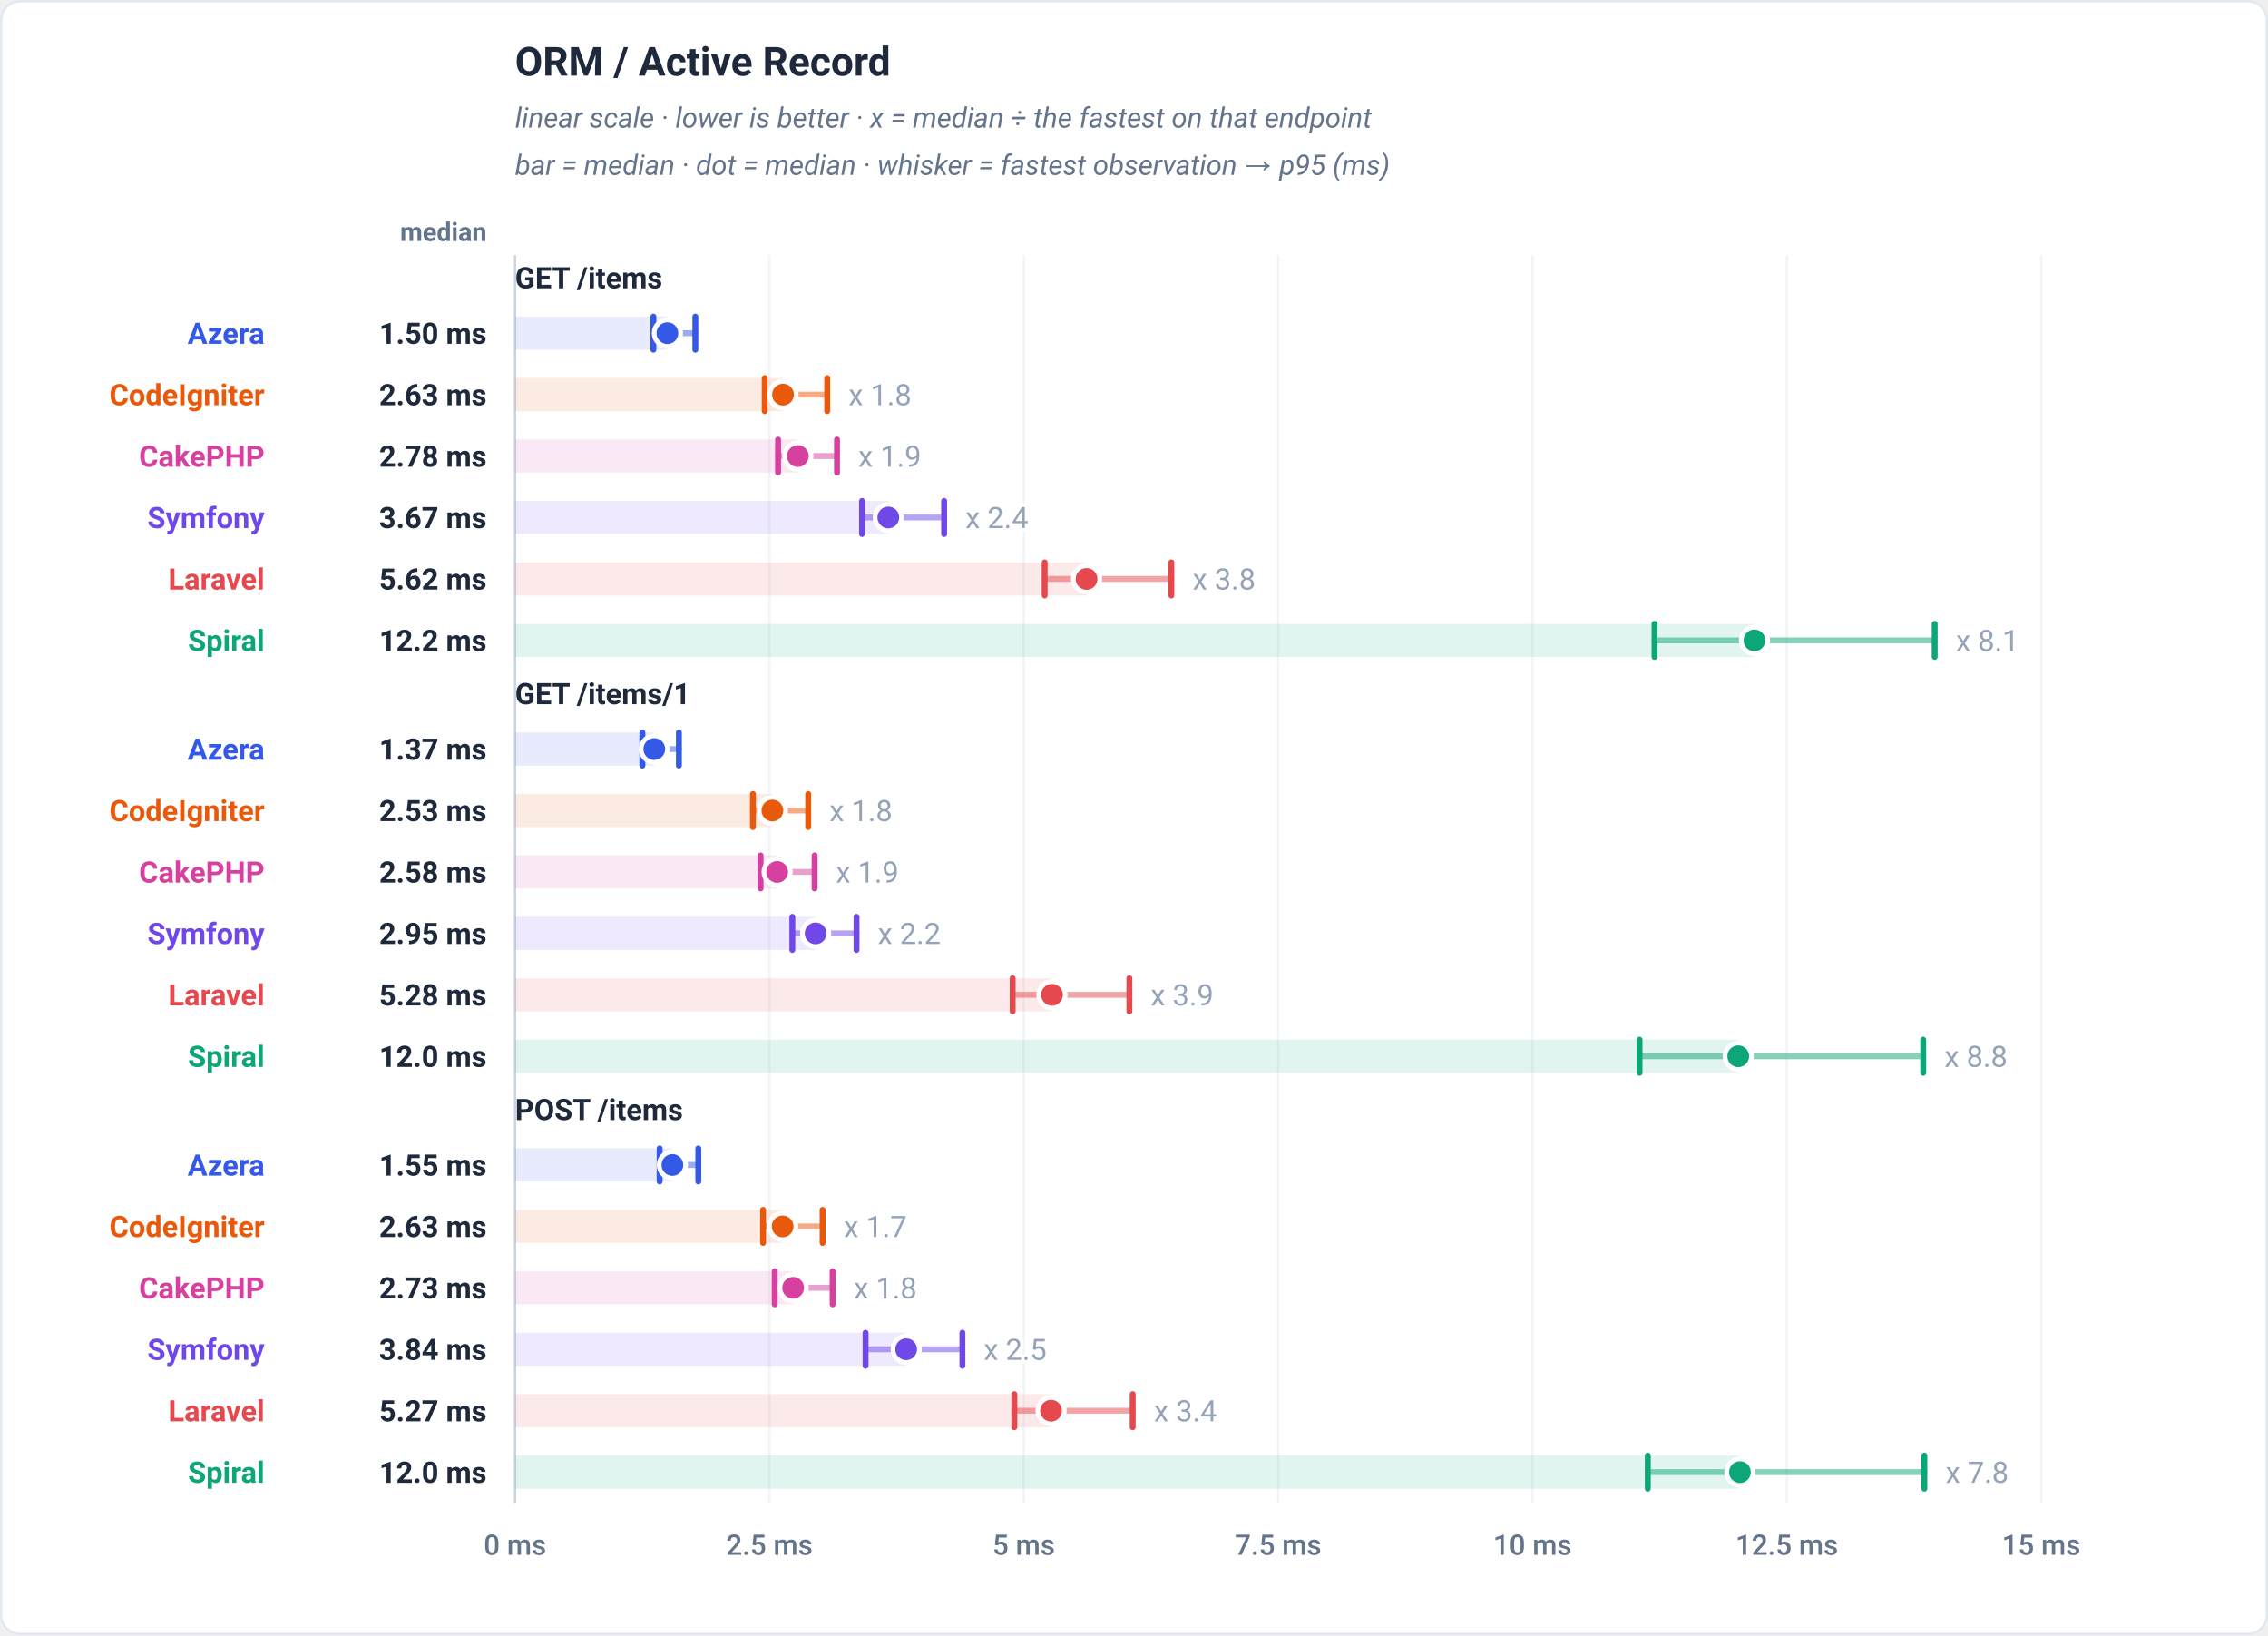
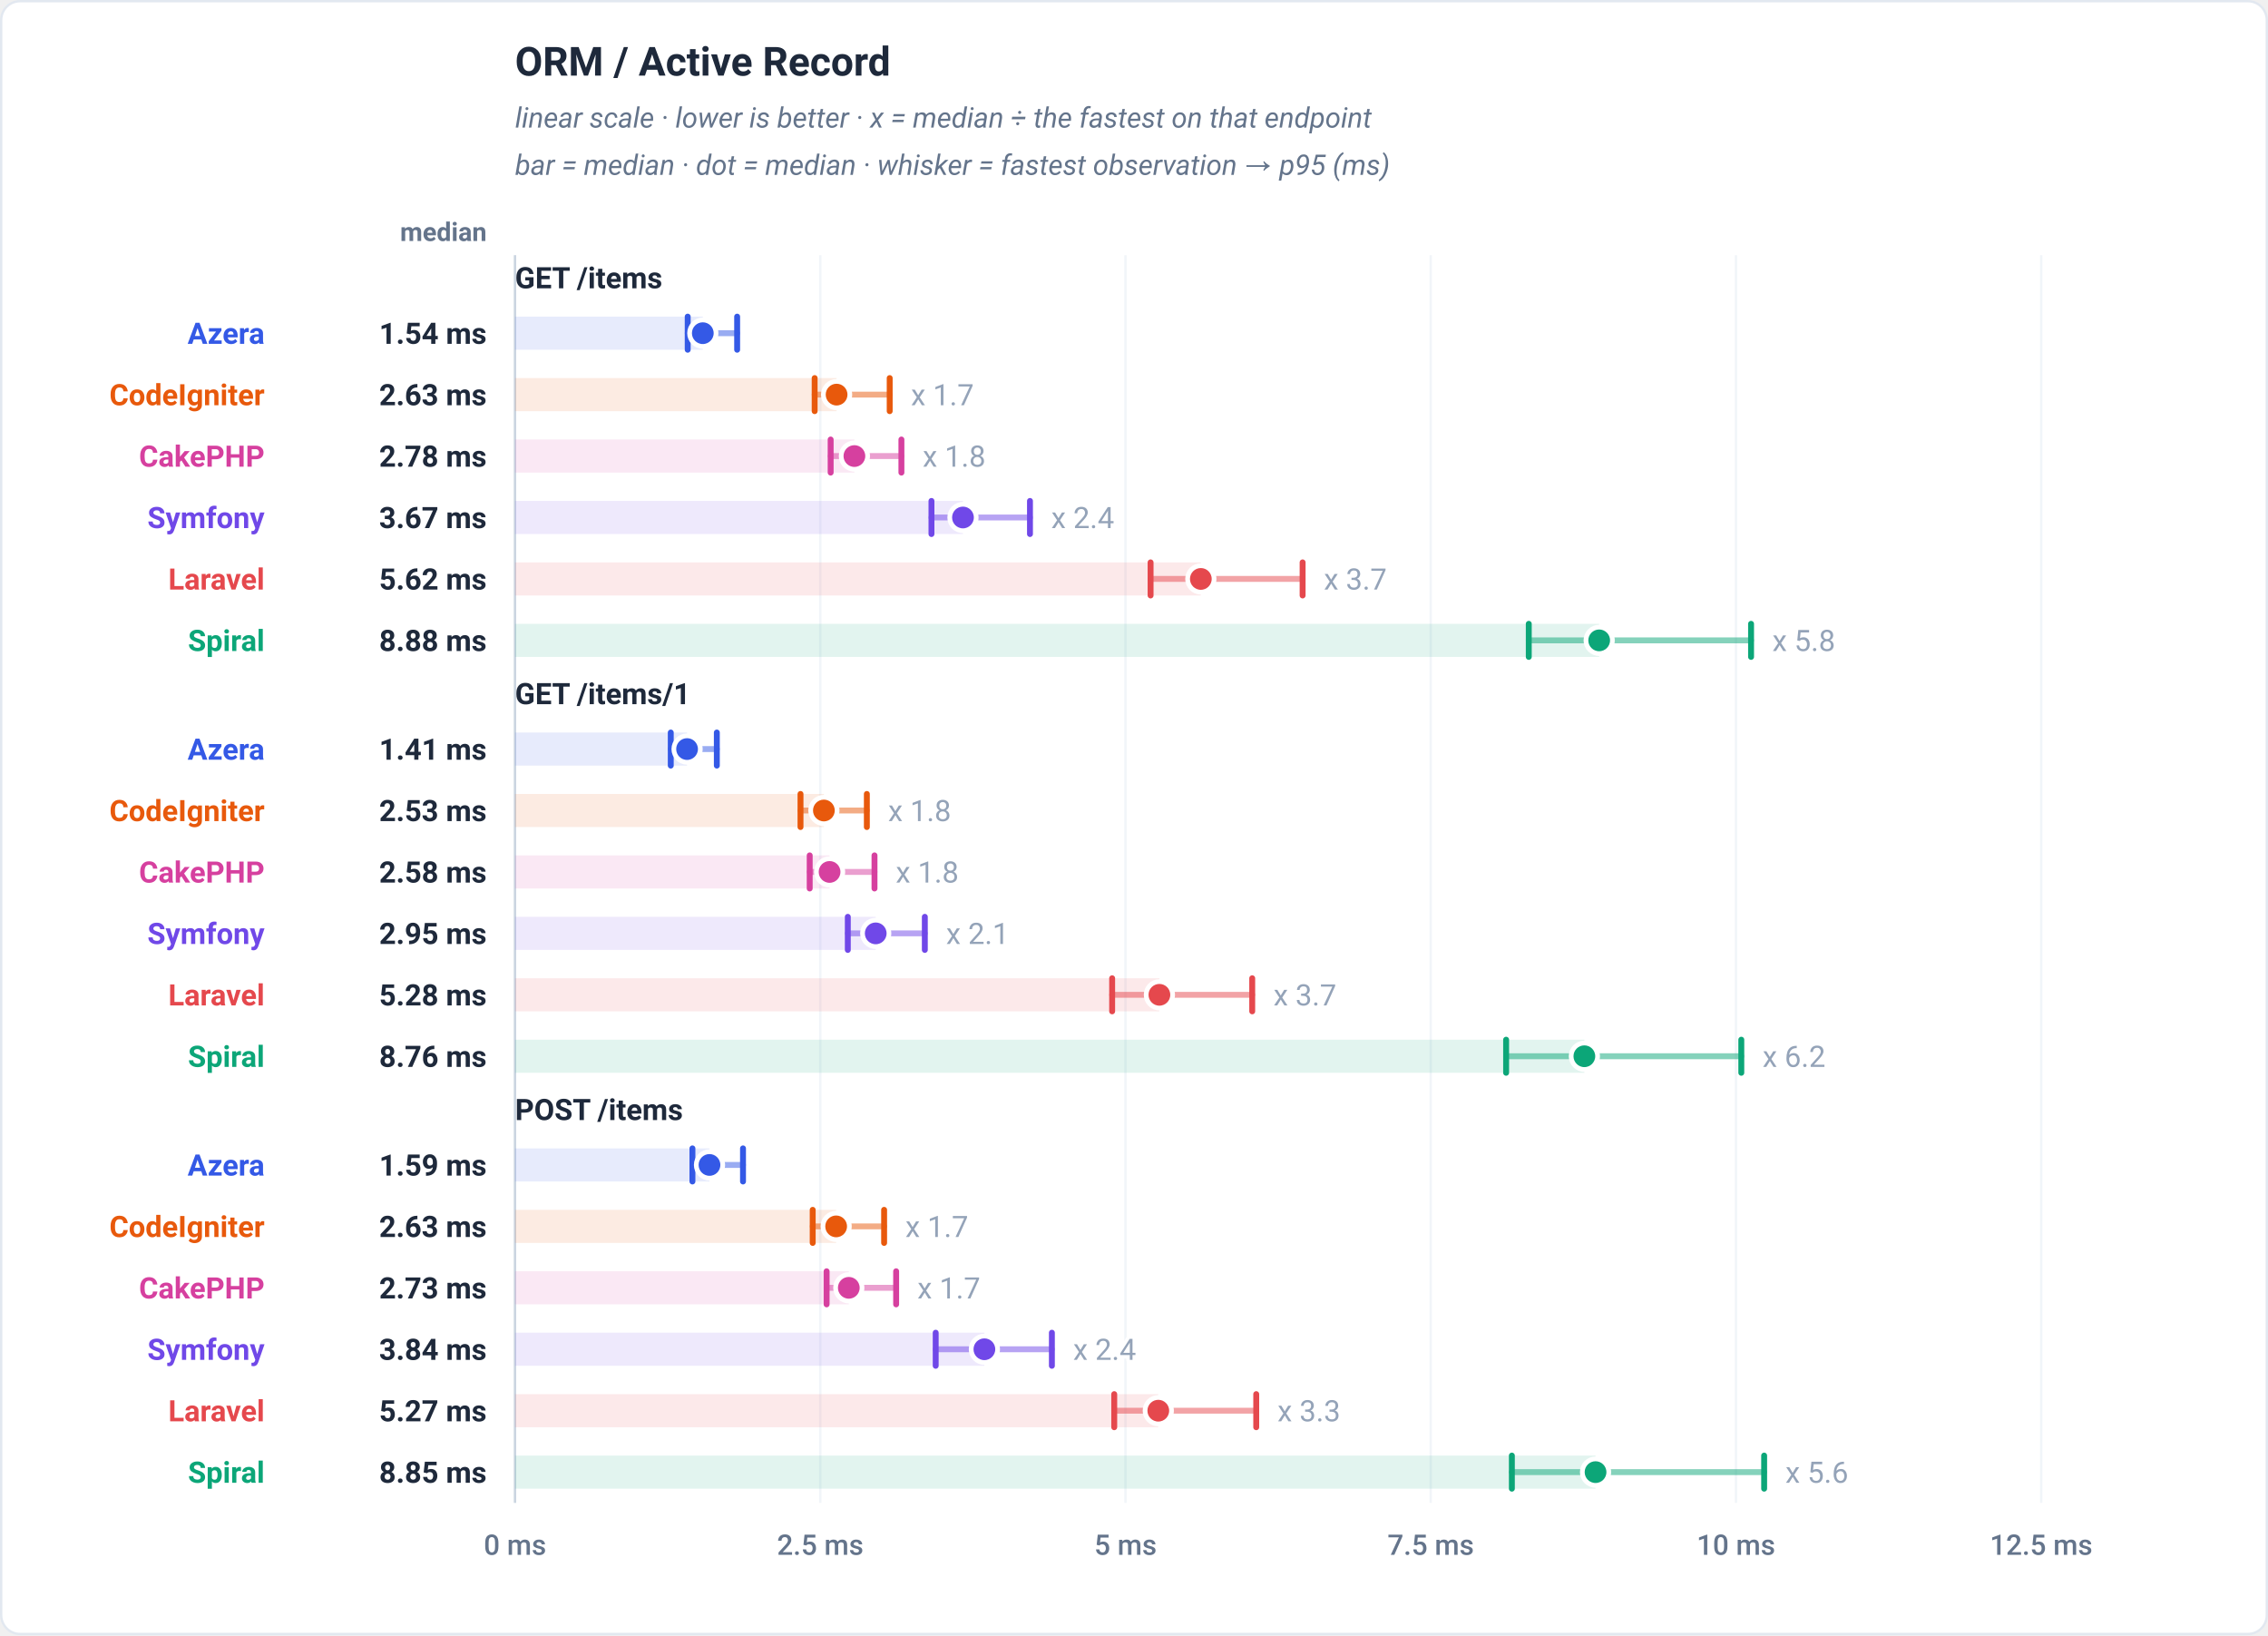
<svg xmlns="http://www.w3.org/2000/svg" viewBox="0 0 960 692" width="960" height="692" role="img" font-family="-apple-system,BlinkMacSystemFont,'Segoe UI',Roboto,Helvetica,Arial,sans-serif">
  <rect x="0.5" y="0.5" width="959" height="691" rx="8" fill="#ffffff" stroke="#e2e8f0" />
  <text x="218" y="32" font-family="-apple-system,BlinkMacSystemFont,'Segoe UI',Roboto,Helvetica,Arial,sans-serif" font-size="17" font-weight="700" fill="#1e293b" text-anchor="start">ORM / Active Record</text>
  <text x="218" y="54" font-family="-apple-system,BlinkMacSystemFont,'Segoe UI',Roboto,Helvetica,Arial,sans-serif" font-size="12" font-weight="400" fill="#64748b" text-anchor="start" font-style="italic">linear scale · lower is better · x = median ÷ the fastest on that endpoint</text>
  <text x="218" y="74" font-family="-apple-system,BlinkMacSystemFont,'Segoe UI',Roboto,Helvetica,Arial,sans-serif" font-size="12" font-weight="400" fill="#64748b" text-anchor="start" font-style="italic">bar = median · dot = median · whisker = fastest observation → p95 (ms)</text>
  <text x="206" y="102" font-family="-apple-system,BlinkMacSystemFont,'Segoe UI',Roboto,Helvetica,Arial,sans-serif" font-size="11" font-weight="600" fill="#64748b" text-anchor="end">median</text>
  <line x1="218" y1="108" x2="218" y2="636" stroke="#f1f5f9" stroke-width="1" />
  <text x="218" y="658" font-family="-apple-system,BlinkMacSystemFont,'Segoe UI',Roboto,Helvetica,Arial,sans-serif" font-size="12" font-weight="500" fill="#64748b" text-anchor="middle">0 ms</text>
-   <line x1="325.67" y1="108" x2="325.67" y2="636" stroke="#f1f5f9" stroke-width="1" />
-   <text x="325.67" y="658" font-family="-apple-system,BlinkMacSystemFont,'Segoe UI',Roboto,Helvetica,Arial,sans-serif" font-size="12" font-weight="500" fill="#64748b" text-anchor="middle">2.5 ms</text>
-   <line x1="433.33" y1="108" x2="433.33" y2="636" stroke="#f1f5f9" stroke-width="1" />
-   <text x="433.33" y="658" font-family="-apple-system,BlinkMacSystemFont,'Segoe UI',Roboto,Helvetica,Arial,sans-serif" font-size="12" font-weight="500" fill="#64748b" text-anchor="middle">5 ms</text>
-   <line x1="541" y1="108" x2="541" y2="636" stroke="#f1f5f9" stroke-width="1" />
-   <text x="541" y="658" font-family="-apple-system,BlinkMacSystemFont,'Segoe UI',Roboto,Helvetica,Arial,sans-serif" font-size="12" font-weight="500" fill="#64748b" text-anchor="middle">7.5 ms</text>
-   <line x1="648.67" y1="108" x2="648.67" y2="636" stroke="#f1f5f9" stroke-width="1" />
-   <text x="648.67" y="658" font-family="-apple-system,BlinkMacSystemFont,'Segoe UI',Roboto,Helvetica,Arial,sans-serif" font-size="12" font-weight="500" fill="#64748b" text-anchor="middle">10 ms</text>
-   <line x1="756.33" y1="108" x2="756.33" y2="636" stroke="#f1f5f9" stroke-width="1" />
-   <text x="756.33" y="658" font-family="-apple-system,BlinkMacSystemFont,'Segoe UI',Roboto,Helvetica,Arial,sans-serif" font-size="12" font-weight="500" fill="#64748b" text-anchor="middle">12.5 ms</text>
+   <line x1="347.2" y1="108" x2="347.2" y2="636" stroke="#f1f5f9" stroke-width="1" />
+   <text x="347.2" y="658" font-family="-apple-system,BlinkMacSystemFont,'Segoe UI',Roboto,Helvetica,Arial,sans-serif" font-size="12" font-weight="500" fill="#64748b" text-anchor="middle">2.5 ms</text>
+   <line x1="476.4" y1="108" x2="476.4" y2="636" stroke="#f1f5f9" stroke-width="1" />
+   <text x="476.4" y="658" font-family="-apple-system,BlinkMacSystemFont,'Segoe UI',Roboto,Helvetica,Arial,sans-serif" font-size="12" font-weight="500" fill="#64748b" text-anchor="middle">5 ms</text>
+   <line x1="605.6" y1="108" x2="605.6" y2="636" stroke="#f1f5f9" stroke-width="1" />
+   <text x="605.6" y="658" font-family="-apple-system,BlinkMacSystemFont,'Segoe UI',Roboto,Helvetica,Arial,sans-serif" font-size="12" font-weight="500" fill="#64748b" text-anchor="middle">7.5 ms</text>
+   <line x1="734.8" y1="108" x2="734.8" y2="636" stroke="#f1f5f9" stroke-width="1" />
+   <text x="734.8" y="658" font-family="-apple-system,BlinkMacSystemFont,'Segoe UI',Roboto,Helvetica,Arial,sans-serif" font-size="12" font-weight="500" fill="#64748b" text-anchor="middle">10 ms</text>
  <line x1="864" y1="108" x2="864" y2="636" stroke="#f1f5f9" stroke-width="1" />
-   <text x="864" y="658" font-family="-apple-system,BlinkMacSystemFont,'Segoe UI',Roboto,Helvetica,Arial,sans-serif" font-size="12" font-weight="500" fill="#64748b" text-anchor="middle">15 ms</text>
+   <text x="864" y="658" font-family="-apple-system,BlinkMacSystemFont,'Segoe UI',Roboto,Helvetica,Arial,sans-serif" font-size="12" font-weight="500" fill="#64748b" text-anchor="middle">12.5 ms</text>
  <line x1="218" y1="108" x2="218" y2="636" stroke="#cbd5e1" stroke-width="1" />
  <text x="218" y="122" font-family="-apple-system,BlinkMacSystemFont,'Segoe UI',Roboto,Helvetica,Arial,sans-serif" font-size="12.5" font-weight="700" fill="#1e293b" text-anchor="start">GET /items</text>
-   <rect x="218" y="134" width="64.49" height="14" fill="#3459e6" fill-opacity="0.12" />
-   <line x1="276.57" y1="141" x2="294.33" y2="141" stroke="#3459e6" stroke-width="2.5" stroke-linecap="round" opacity="0.5" />
-   <line x1="276.57" y1="134" x2="276.57" y2="148" stroke="#3459e6" stroke-width="2.5" stroke-linecap="round" />
-   <line x1="294.33" y1="134" x2="294.33" y2="148" stroke="#3459e6" stroke-width="2.5" stroke-linecap="round" />
-   <circle cx="282.49" cy="141" r="5.6" fill="#3459e6" stroke="#ffffff" stroke-width="2" />
+   <rect x="218" y="134" width="79.48" height="14" fill="#3459e6" fill-opacity="0.12" />
+   <line x1="291.09" y1="141" x2="312.02" y2="141" stroke="#3459e6" stroke-width="2.5" stroke-linecap="round" opacity="0.5" />
+   <line x1="291.09" y1="134" x2="291.09" y2="148" stroke="#3459e6" stroke-width="2.5" stroke-linecap="round" />
+   <line x1="312.02" y1="134" x2="312.02" y2="148" stroke="#3459e6" stroke-width="2.5" stroke-linecap="round" />
+   <circle cx="297.48" cy="141" r="5.6" fill="#3459e6" stroke="#ffffff" stroke-width="2" />
  <text x="112" y="145.5" font-family="-apple-system,BlinkMacSystemFont,'Segoe UI',Roboto,Helvetica,Arial,sans-serif" font-size="12.5" font-weight="700" fill="#3459e6" text-anchor="end">Azera</text>
-   <text x="206" y="145.5" font-family="-apple-system,BlinkMacSystemFont,'Segoe UI',Roboto,Helvetica,Arial,sans-serif" font-size="12.5" font-weight="700" fill="#1e293b" text-anchor="end">1.50 ms</text>
-   <rect x="218" y="160" width="113.43" height="14" fill="#e8590c" fill-opacity="0.12" />
-   <line x1="323.69" y1="167" x2="350.16" y2="167" stroke="#e8590c" stroke-width="2.5" stroke-linecap="round" opacity="0.5" />
-   <line x1="323.69" y1="160" x2="323.69" y2="174" stroke="#e8590c" stroke-width="2.5" stroke-linecap="round" />
-   <line x1="350.16" y1="160" x2="350.16" y2="174" stroke="#e8590c" stroke-width="2.5" stroke-linecap="round" />
-   <circle cx="331.43" cy="167" r="5.6" fill="#e8590c" stroke="#ffffff" stroke-width="2" />
-   <text x="359.16" y="171.5" font-family="-apple-system,BlinkMacSystemFont,'Segoe UI',Roboto,Helvetica,Arial,sans-serif" font-size="12.5" font-weight="400" fill="#94a3b8" text-anchor="start" stroke="#ffffff" stroke-width="3" paint-order="stroke" stroke-linejoin="round">x 1.8</text>
+   <text x="206" y="145.5" font-family="-apple-system,BlinkMacSystemFont,'Segoe UI',Roboto,Helvetica,Arial,sans-serif" font-size="12.5" font-weight="700" fill="#1e293b" text-anchor="end">1.54 ms</text>
+   <rect x="218" y="160" width="136.11" height="14" fill="#e8590c" fill-opacity="0.12" />
+   <line x1="344.83" y1="167" x2="376.59" y2="167" stroke="#e8590c" stroke-width="2.5" stroke-linecap="round" opacity="0.5" />
+   <line x1="344.83" y1="160" x2="344.83" y2="174" stroke="#e8590c" stroke-width="2.5" stroke-linecap="round" />
+   <line x1="376.59" y1="160" x2="376.59" y2="174" stroke="#e8590c" stroke-width="2.5" stroke-linecap="round" />
+   <circle cx="354.11" cy="167" r="5.6" fill="#e8590c" stroke="#ffffff" stroke-width="2" />
+   <text x="385.59" y="171.5" font-family="-apple-system,BlinkMacSystemFont,'Segoe UI',Roboto,Helvetica,Arial,sans-serif" font-size="12.5" font-weight="400" fill="#94a3b8" text-anchor="start" stroke="#ffffff" stroke-width="3" paint-order="stroke" stroke-linejoin="round">x 1.7</text>
  <text x="112" y="171.5" font-family="-apple-system,BlinkMacSystemFont,'Segoe UI',Roboto,Helvetica,Arial,sans-serif" font-size="12.5" font-weight="700" fill="#e8590c" text-anchor="end">CodeIgniter</text>
  <text x="206" y="171.5" font-family="-apple-system,BlinkMacSystemFont,'Segoe UI',Roboto,Helvetica,Arial,sans-serif" font-size="12.5" font-weight="700" fill="#1e293b" text-anchor="end">2.63 ms</text>
-   <rect x="218" y="186" width="119.71" height="14" fill="#d6409f" fill-opacity="0.12" />
-   <line x1="329.34" y1="193" x2="354.29" y2="193" stroke="#d6409f" stroke-width="2.5" stroke-linecap="round" opacity="0.5" />
-   <line x1="329.34" y1="186" x2="329.34" y2="200" stroke="#d6409f" stroke-width="2.5" stroke-linecap="round" />
-   <line x1="354.29" y1="186" x2="354.29" y2="200" stroke="#d6409f" stroke-width="2.5" stroke-linecap="round" />
-   <circle cx="337.71" cy="193" r="5.6" fill="#d6409f" stroke="#ffffff" stroke-width="2" />
-   <text x="363.29" y="197.5" font-family="-apple-system,BlinkMacSystemFont,'Segoe UI',Roboto,Helvetica,Arial,sans-serif" font-size="12.5" font-weight="400" fill="#94a3b8" text-anchor="start" stroke="#ffffff" stroke-width="3" paint-order="stroke" stroke-linejoin="round">x 1.9</text>
+   <rect x="218" y="186" width="143.65" height="14" fill="#d6409f" fill-opacity="0.12" />
+   <line x1="351.6" y1="193" x2="381.55" y2="193" stroke="#d6409f" stroke-width="2.5" stroke-linecap="round" opacity="0.5" />
+   <line x1="351.6" y1="186" x2="351.6" y2="200" stroke="#d6409f" stroke-width="2.5" stroke-linecap="round" />
+   <line x1="381.55" y1="186" x2="381.55" y2="200" stroke="#d6409f" stroke-width="2.5" stroke-linecap="round" />
+   <circle cx="361.65" cy="193" r="5.6" fill="#d6409f" stroke="#ffffff" stroke-width="2" />
+   <text x="390.55" y="197.5" font-family="-apple-system,BlinkMacSystemFont,'Segoe UI',Roboto,Helvetica,Arial,sans-serif" font-size="12.5" font-weight="400" fill="#94a3b8" text-anchor="start" stroke="#ffffff" stroke-width="3" paint-order="stroke" stroke-linejoin="round">x 1.8</text>
  <text x="112" y="197.5" font-family="-apple-system,BlinkMacSystemFont,'Segoe UI',Roboto,Helvetica,Arial,sans-serif" font-size="12.5" font-weight="700" fill="#d6409f" text-anchor="end">CakePHP</text>
  <text x="206" y="197.5" font-family="-apple-system,BlinkMacSystemFont,'Segoe UI',Roboto,Helvetica,Arial,sans-serif" font-size="12.5" font-weight="700" fill="#1e293b" text-anchor="end">2.78 ms</text>
-   <rect x="218" y="212" width="158" height="14" fill="#7048e8" fill-opacity="0.12" />
-   <line x1="364.89" y1="219" x2="399.64" y2="219" stroke="#7048e8" stroke-width="2.5" stroke-linecap="round" opacity="0.5" />
-   <line x1="364.89" y1="212" x2="364.89" y2="226" stroke="#7048e8" stroke-width="2.5" stroke-linecap="round" />
-   <line x1="399.64" y1="212" x2="399.64" y2="226" stroke="#7048e8" stroke-width="2.5" stroke-linecap="round" />
-   <circle cx="376" cy="219" r="5.6" fill="#7048e8" stroke="#ffffff" stroke-width="2" />
-   <text x="408.64" y="223.5" font-family="-apple-system,BlinkMacSystemFont,'Segoe UI',Roboto,Helvetica,Arial,sans-serif" font-size="12.5" font-weight="400" fill="#94a3b8" text-anchor="start" stroke="#ffffff" stroke-width="3" paint-order="stroke" stroke-linejoin="round">x 2.4</text>
+   <rect x="218" y="212" width="189.6" height="14" fill="#7048e8" fill-opacity="0.12" />
+   <line x1="394.27" y1="219" x2="435.97" y2="219" stroke="#7048e8" stroke-width="2.5" stroke-linecap="round" opacity="0.5" />
+   <line x1="394.27" y1="212" x2="394.27" y2="226" stroke="#7048e8" stroke-width="2.5" stroke-linecap="round" />
+   <line x1="435.97" y1="212" x2="435.97" y2="226" stroke="#7048e8" stroke-width="2.5" stroke-linecap="round" />
+   <circle cx="407.6" cy="219" r="5.6" fill="#7048e8" stroke="#ffffff" stroke-width="2" />
+   <text x="444.97" y="223.5" font-family="-apple-system,BlinkMacSystemFont,'Segoe UI',Roboto,Helvetica,Arial,sans-serif" font-size="12.5" font-weight="400" fill="#94a3b8" text-anchor="start" stroke="#ffffff" stroke-width="3" paint-order="stroke" stroke-linejoin="round">x 2.4</text>
  <text x="112" y="223.5" font-family="-apple-system,BlinkMacSystemFont,'Segoe UI',Roboto,Helvetica,Arial,sans-serif" font-size="12.5" font-weight="700" fill="#7048e8" text-anchor="end">Symfony</text>
  <text x="206" y="223.5" font-family="-apple-system,BlinkMacSystemFont,'Segoe UI',Roboto,Helvetica,Arial,sans-serif" font-size="12.5" font-weight="700" fill="#1e293b" text-anchor="end">3.67 ms</text>
-   <rect x="218" y="238" width="241.91" height="14" fill="#e5484d" fill-opacity="0.12" />
-   <line x1="442.18" y1="245" x2="495.81" y2="245" stroke="#e5484d" stroke-width="2.5" stroke-linecap="round" opacity="0.5" />
-   <line x1="442.18" y1="238" x2="442.18" y2="252" stroke="#e5484d" stroke-width="2.5" stroke-linecap="round" />
-   <line x1="495.81" y1="238" x2="495.81" y2="252" stroke="#e5484d" stroke-width="2.5" stroke-linecap="round" />
-   <circle cx="459.91" cy="245" r="5.6" fill="#e5484d" stroke="#ffffff" stroke-width="2" />
-   <text x="504.81" y="249.5" font-family="-apple-system,BlinkMacSystemFont,'Segoe UI',Roboto,Helvetica,Arial,sans-serif" font-size="12.5" font-weight="400" fill="#94a3b8" text-anchor="start" stroke="#ffffff" stroke-width="3" paint-order="stroke" stroke-linejoin="round">x 3.8</text>
+   <rect x="218" y="238" width="290.29" height="14" fill="#e5484d" fill-opacity="0.12" />
+   <line x1="487.02" y1="245" x2="551.37" y2="245" stroke="#e5484d" stroke-width="2.5" stroke-linecap="round" opacity="0.5" />
+   <line x1="487.02" y1="238" x2="487.02" y2="252" stroke="#e5484d" stroke-width="2.5" stroke-linecap="round" />
+   <line x1="551.37" y1="238" x2="551.37" y2="252" stroke="#e5484d" stroke-width="2.5" stroke-linecap="round" />
+   <circle cx="508.29" cy="245" r="5.6" fill="#e5484d" stroke="#ffffff" stroke-width="2" />
+   <text x="560.37" y="249.5" font-family="-apple-system,BlinkMacSystemFont,'Segoe UI',Roboto,Helvetica,Arial,sans-serif" font-size="12.5" font-weight="400" fill="#94a3b8" text-anchor="start" stroke="#ffffff" stroke-width="3" paint-order="stroke" stroke-linejoin="round">x 3.7</text>
  <text x="112" y="249.5" font-family="-apple-system,BlinkMacSystemFont,'Segoe UI',Roboto,Helvetica,Arial,sans-serif" font-size="12.5" font-weight="700" fill="#e5484d" text-anchor="end">Laravel</text>
  <text x="206" y="249.5" font-family="-apple-system,BlinkMacSystemFont,'Segoe UI',Roboto,Helvetica,Arial,sans-serif" font-size="12.5" font-weight="700" fill="#1e293b" text-anchor="end">5.62 ms</text>
-   <rect x="218" y="264" width="524.62" height="14" fill="#0ca678" fill-opacity="0.12" />
-   <line x1="700.33" y1="271" x2="818.92" y2="271" stroke="#0ca678" stroke-width="2.5" stroke-linecap="round" opacity="0.5" />
-   <line x1="700.33" y1="264" x2="700.33" y2="278" stroke="#0ca678" stroke-width="2.5" stroke-linecap="round" />
-   <line x1="818.92" y1="264" x2="818.92" y2="278" stroke="#0ca678" stroke-width="2.5" stroke-linecap="round" />
-   <circle cx="742.62" cy="271" r="5.6" fill="#0ca678" stroke="#ffffff" stroke-width="2" />
-   <text x="827.92" y="275.5" font-family="-apple-system,BlinkMacSystemFont,'Segoe UI',Roboto,Helvetica,Arial,sans-serif" font-size="12.5" font-weight="400" fill="#94a3b8" text-anchor="start" stroke="#ffffff" stroke-width="3" paint-order="stroke" stroke-linejoin="round">x 8.1</text>
+   <rect x="218" y="264" width="458.9" height="14" fill="#0ca678" fill-opacity="0.12" />
+   <line x1="647.1" y1="271" x2="741.19" y2="271" stroke="#0ca678" stroke-width="2.5" stroke-linecap="round" opacity="0.5" />
+   <line x1="647.1" y1="264" x2="647.1" y2="278" stroke="#0ca678" stroke-width="2.5" stroke-linecap="round" />
+   <line x1="741.19" y1="264" x2="741.19" y2="278" stroke="#0ca678" stroke-width="2.5" stroke-linecap="round" />
+   <circle cx="676.9" cy="271" r="5.6" fill="#0ca678" stroke="#ffffff" stroke-width="2" />
+   <text x="750.19" y="275.5" font-family="-apple-system,BlinkMacSystemFont,'Segoe UI',Roboto,Helvetica,Arial,sans-serif" font-size="12.5" font-weight="400" fill="#94a3b8" text-anchor="start" stroke="#ffffff" stroke-width="3" paint-order="stroke" stroke-linejoin="round">x 5.8</text>
  <text x="112" y="275.5" font-family="-apple-system,BlinkMacSystemFont,'Segoe UI',Roboto,Helvetica,Arial,sans-serif" font-size="12.5" font-weight="700" fill="#0ca678" text-anchor="end">Spiral</text>
-   <text x="206" y="275.5" font-family="-apple-system,BlinkMacSystemFont,'Segoe UI',Roboto,Helvetica,Arial,sans-serif" font-size="12.5" font-weight="700" fill="#1e293b" text-anchor="end">12.2 ms</text>
+   <text x="206" y="275.5" font-family="-apple-system,BlinkMacSystemFont,'Segoe UI',Roboto,Helvetica,Arial,sans-serif" font-size="12.5" font-weight="700" fill="#1e293b" text-anchor="end">8.88 ms</text>
  <text x="218" y="298" font-family="-apple-system,BlinkMacSystemFont,'Segoe UI',Roboto,Helvetica,Arial,sans-serif" font-size="12.5" font-weight="700" fill="#1e293b" text-anchor="start">GET /items/1</text>
-   <rect x="218" y="310" width="58.95" height="14" fill="#3459e6" fill-opacity="0.12" />
-   <line x1="271.91" y1="317" x2="287.37" y2="317" stroke="#3459e6" stroke-width="2.5" stroke-linecap="round" opacity="0.5" />
-   <line x1="271.91" y1="310" x2="271.91" y2="324" stroke="#3459e6" stroke-width="2.5" stroke-linecap="round" />
-   <line x1="287.37" y1="310" x2="287.37" y2="324" stroke="#3459e6" stroke-width="2.5" stroke-linecap="round" />
-   <circle cx="276.95" cy="317" r="5.6" fill="#3459e6" stroke="#ffffff" stroke-width="2" />
+   <rect x="218" y="310" width="72.82" height="14" fill="#3459e6" fill-opacity="0.12" />
+   <line x1="283.92" y1="317" x2="303.42" y2="317" stroke="#3459e6" stroke-width="2.5" stroke-linecap="round" opacity="0.5" />
+   <line x1="283.92" y1="310" x2="283.92" y2="324" stroke="#3459e6" stroke-width="2.5" stroke-linecap="round" />
+   <line x1="303.42" y1="310" x2="303.42" y2="324" stroke="#3459e6" stroke-width="2.5" stroke-linecap="round" />
+   <circle cx="290.82" cy="317" r="5.6" fill="#3459e6" stroke="#ffffff" stroke-width="2" />
  <text x="112" y="321.5" font-family="-apple-system,BlinkMacSystemFont,'Segoe UI',Roboto,Helvetica,Arial,sans-serif" font-size="12.5" font-weight="700" fill="#3459e6" text-anchor="end">Azera</text>
-   <text x="206" y="321.5" font-family="-apple-system,BlinkMacSystemFont,'Segoe UI',Roboto,Helvetica,Arial,sans-serif" font-size="12.5" font-weight="700" fill="#1e293b" text-anchor="end">1.37 ms</text>
-   <rect x="218" y="336" width="108.94" height="14" fill="#e8590c" fill-opacity="0.12" />
-   <line x1="318.7" y1="343" x2="342.1" y2="343" stroke="#e8590c" stroke-width="2.5" stroke-linecap="round" opacity="0.5" />
-   <line x1="318.7" y1="336" x2="318.7" y2="350" stroke="#e8590c" stroke-width="2.5" stroke-linecap="round" />
-   <line x1="342.1" y1="336" x2="342.1" y2="350" stroke="#e8590c" stroke-width="2.5" stroke-linecap="round" />
-   <circle cx="326.94" cy="343" r="5.6" fill="#e8590c" stroke="#ffffff" stroke-width="2" />
-   <text x="351.1" y="347.5" font-family="-apple-system,BlinkMacSystemFont,'Segoe UI',Roboto,Helvetica,Arial,sans-serif" font-size="12.5" font-weight="400" fill="#94a3b8" text-anchor="start" stroke="#ffffff" stroke-width="3" paint-order="stroke" stroke-linejoin="round">x 1.8</text>
+   <text x="206" y="321.5" font-family="-apple-system,BlinkMacSystemFont,'Segoe UI',Roboto,Helvetica,Arial,sans-serif" font-size="12.5" font-weight="700" fill="#1e293b" text-anchor="end">1.41 ms</text>
+   <rect x="218" y="336" width="130.73" height="14" fill="#e8590c" fill-opacity="0.12" />
+   <line x1="338.84" y1="343" x2="366.92" y2="343" stroke="#e8590c" stroke-width="2.5" stroke-linecap="round" opacity="0.5" />
+   <line x1="338.84" y1="336" x2="338.84" y2="350" stroke="#e8590c" stroke-width="2.5" stroke-linecap="round" />
+   <line x1="366.92" y1="336" x2="366.92" y2="350" stroke="#e8590c" stroke-width="2.5" stroke-linecap="round" />
+   <circle cx="348.73" cy="343" r="5.6" fill="#e8590c" stroke="#ffffff" stroke-width="2" />
+   <text x="375.92" y="347.5" font-family="-apple-system,BlinkMacSystemFont,'Segoe UI',Roboto,Helvetica,Arial,sans-serif" font-size="12.5" font-weight="400" fill="#94a3b8" text-anchor="start" stroke="#ffffff" stroke-width="3" paint-order="stroke" stroke-linejoin="round">x 1.8</text>
  <text x="112" y="347.5" font-family="-apple-system,BlinkMacSystemFont,'Segoe UI',Roboto,Helvetica,Arial,sans-serif" font-size="12.5" font-weight="700" fill="#e8590c" text-anchor="end">CodeIgniter</text>
  <text x="206" y="347.5" font-family="-apple-system,BlinkMacSystemFont,'Segoe UI',Roboto,Helvetica,Arial,sans-serif" font-size="12.5" font-weight="700" fill="#1e293b" text-anchor="end">2.53 ms</text>
-   <rect x="218" y="362" width="110.95" height="14" fill="#d6409f" fill-opacity="0.12" />
-   <line x1="321.95" y1="369" x2="344.8" y2="369" stroke="#d6409f" stroke-width="2.5" stroke-linecap="round" opacity="0.5" />
-   <line x1="321.95" y1="362" x2="321.95" y2="376" stroke="#d6409f" stroke-width="2.5" stroke-linecap="round" />
-   <line x1="344.8" y1="362" x2="344.8" y2="376" stroke="#d6409f" stroke-width="2.5" stroke-linecap="round" />
-   <circle cx="328.95" cy="369" r="5.6" fill="#d6409f" stroke="#ffffff" stroke-width="2" />
-   <text x="353.8" y="373.5" font-family="-apple-system,BlinkMacSystemFont,'Segoe UI',Roboto,Helvetica,Arial,sans-serif" font-size="12.5" font-weight="400" fill="#94a3b8" text-anchor="start" stroke="#ffffff" stroke-width="3" paint-order="stroke" stroke-linejoin="round">x 1.9</text>
+   <rect x="218" y="362" width="133.14" height="14" fill="#d6409f" fill-opacity="0.12" />
+   <line x1="342.73" y1="369" x2="370.16" y2="369" stroke="#d6409f" stroke-width="2.5" stroke-linecap="round" opacity="0.5" />
+   <line x1="342.73" y1="362" x2="342.73" y2="376" stroke="#d6409f" stroke-width="2.5" stroke-linecap="round" />
+   <line x1="370.16" y1="362" x2="370.16" y2="376" stroke="#d6409f" stroke-width="2.5" stroke-linecap="round" />
+   <circle cx="351.14" cy="369" r="5.6" fill="#d6409f" stroke="#ffffff" stroke-width="2" />
+   <text x="379.16" y="373.5" font-family="-apple-system,BlinkMacSystemFont,'Segoe UI',Roboto,Helvetica,Arial,sans-serif" font-size="12.5" font-weight="400" fill="#94a3b8" text-anchor="start" stroke="#ffffff" stroke-width="3" paint-order="stroke" stroke-linejoin="round">x 1.8</text>
  <text x="112" y="373.5" font-family="-apple-system,BlinkMacSystemFont,'Segoe UI',Roboto,Helvetica,Arial,sans-serif" font-size="12.5" font-weight="700" fill="#d6409f" text-anchor="end">CakePHP</text>
  <text x="206" y="373.5" font-family="-apple-system,BlinkMacSystemFont,'Segoe UI',Roboto,Helvetica,Arial,sans-serif" font-size="12.5" font-weight="700" fill="#1e293b" text-anchor="end">2.58 ms</text>
-   <rect x="218" y="388" width="127.23" height="14" fill="#7048e8" fill-opacity="0.12" />
-   <line x1="335.38" y1="395" x2="362.55" y2="395" stroke="#7048e8" stroke-width="2.5" stroke-linecap="round" opacity="0.5" />
-   <line x1="335.38" y1="388" x2="335.38" y2="402" stroke="#7048e8" stroke-width="2.5" stroke-linecap="round" />
-   <line x1="362.55" y1="388" x2="362.55" y2="402" stroke="#7048e8" stroke-width="2.5" stroke-linecap="round" />
-   <circle cx="345.23" cy="395" r="5.6" fill="#7048e8" stroke="#ffffff" stroke-width="2" />
-   <text x="371.55" y="399.5" font-family="-apple-system,BlinkMacSystemFont,'Segoe UI',Roboto,Helvetica,Arial,sans-serif" font-size="12.5" font-weight="400" fill="#94a3b8" text-anchor="start" stroke="#ffffff" stroke-width="3" paint-order="stroke" stroke-linejoin="round">x 2.2</text>
+   <rect x="218" y="388" width="152.67" height="14" fill="#7048e8" fill-opacity="0.12" />
+   <line x1="358.86" y1="395" x2="391.46" y2="395" stroke="#7048e8" stroke-width="2.5" stroke-linecap="round" opacity="0.5" />
+   <line x1="358.86" y1="388" x2="358.86" y2="402" stroke="#7048e8" stroke-width="2.5" stroke-linecap="round" />
+   <line x1="391.46" y1="388" x2="391.46" y2="402" stroke="#7048e8" stroke-width="2.5" stroke-linecap="round" />
+   <circle cx="370.67" cy="395" r="5.6" fill="#7048e8" stroke="#ffffff" stroke-width="2" />
+   <text x="400.46" y="399.5" font-family="-apple-system,BlinkMacSystemFont,'Segoe UI',Roboto,Helvetica,Arial,sans-serif" font-size="12.5" font-weight="400" fill="#94a3b8" text-anchor="start" stroke="#ffffff" stroke-width="3" paint-order="stroke" stroke-linejoin="round">x 2.1</text>
  <text x="112" y="399.5" font-family="-apple-system,BlinkMacSystemFont,'Segoe UI',Roboto,Helvetica,Arial,sans-serif" font-size="12.5" font-weight="700" fill="#7048e8" text-anchor="end">Symfony</text>
  <text x="206" y="399.5" font-family="-apple-system,BlinkMacSystemFont,'Segoe UI',Roboto,Helvetica,Arial,sans-serif" font-size="12.5" font-weight="700" fill="#1e293b" text-anchor="end">2.95 ms</text>
-   <rect x="218" y="414" width="227.29" height="14" fill="#e5484d" fill-opacity="0.12" />
-   <line x1="428.63" y1="421" x2="478.04" y2="421" stroke="#e5484d" stroke-width="2.5" stroke-linecap="round" opacity="0.5" />
-   <line x1="428.63" y1="414" x2="428.63" y2="428" stroke="#e5484d" stroke-width="2.5" stroke-linecap="round" />
-   <line x1="478.04" y1="414" x2="478.04" y2="428" stroke="#e5484d" stroke-width="2.5" stroke-linecap="round" />
-   <circle cx="445.29" cy="421" r="5.6" fill="#e5484d" stroke="#ffffff" stroke-width="2" />
-   <text x="487.04" y="425.5" font-family="-apple-system,BlinkMacSystemFont,'Segoe UI',Roboto,Helvetica,Arial,sans-serif" font-size="12.5" font-weight="400" fill="#94a3b8" text-anchor="start" stroke="#ffffff" stroke-width="3" paint-order="stroke" stroke-linejoin="round">x 3.9</text>
+   <rect x="218" y="414" width="272.75" height="14" fill="#e5484d" fill-opacity="0.12" />
+   <line x1="470.75" y1="421" x2="530.04" y2="421" stroke="#e5484d" stroke-width="2.5" stroke-linecap="round" opacity="0.5" />
+   <line x1="470.75" y1="414" x2="470.75" y2="428" stroke="#e5484d" stroke-width="2.5" stroke-linecap="round" />
+   <line x1="530.04" y1="414" x2="530.04" y2="428" stroke="#e5484d" stroke-width="2.5" stroke-linecap="round" />
+   <circle cx="490.75" cy="421" r="5.6" fill="#e5484d" stroke="#ffffff" stroke-width="2" />
+   <text x="539.04" y="425.5" font-family="-apple-system,BlinkMacSystemFont,'Segoe UI',Roboto,Helvetica,Arial,sans-serif" font-size="12.5" font-weight="400" fill="#94a3b8" text-anchor="start" stroke="#ffffff" stroke-width="3" paint-order="stroke" stroke-linejoin="round">x 3.7</text>
  <text x="112" y="425.5" font-family="-apple-system,BlinkMacSystemFont,'Segoe UI',Roboto,Helvetica,Arial,sans-serif" font-size="12.5" font-weight="700" fill="#e5484d" text-anchor="end">Laravel</text>
  <text x="206" y="425.5" font-family="-apple-system,BlinkMacSystemFont,'Segoe UI',Roboto,Helvetica,Arial,sans-serif" font-size="12.5" font-weight="700" fill="#1e293b" text-anchor="end">5.28 ms</text>
-   <rect x="218" y="440" width="517.76" height="14" fill="#0ca678" fill-opacity="0.12" />
-   <line x1="693.99" y1="447" x2="814.06" y2="447" stroke="#0ca678" stroke-width="2.5" stroke-linecap="round" opacity="0.5" />
-   <line x1="693.99" y1="440" x2="693.99" y2="454" stroke="#0ca678" stroke-width="2.5" stroke-linecap="round" />
-   <line x1="814.06" y1="440" x2="814.06" y2="454" stroke="#0ca678" stroke-width="2.5" stroke-linecap="round" />
-   <circle cx="735.76" cy="447" r="5.6" fill="#0ca678" stroke="#ffffff" stroke-width="2" />
-   <text x="823.06" y="451.5" font-family="-apple-system,BlinkMacSystemFont,'Segoe UI',Roboto,Helvetica,Arial,sans-serif" font-size="12.5" font-weight="400" fill="#94a3b8" text-anchor="start" stroke="#ffffff" stroke-width="3" paint-order="stroke" stroke-linejoin="round">x 8.8</text>
+   <rect x="218" y="440" width="452.63" height="14" fill="#0ca678" fill-opacity="0.12" />
+   <line x1="637.51" y1="447" x2="737.06" y2="447" stroke="#0ca678" stroke-width="2.5" stroke-linecap="round" opacity="0.5" />
+   <line x1="637.51" y1="440" x2="637.51" y2="454" stroke="#0ca678" stroke-width="2.5" stroke-linecap="round" />
+   <line x1="737.06" y1="440" x2="737.06" y2="454" stroke="#0ca678" stroke-width="2.5" stroke-linecap="round" />
+   <circle cx="670.63" cy="447" r="5.6" fill="#0ca678" stroke="#ffffff" stroke-width="2" />
+   <text x="746.06" y="451.5" font-family="-apple-system,BlinkMacSystemFont,'Segoe UI',Roboto,Helvetica,Arial,sans-serif" font-size="12.5" font-weight="400" fill="#94a3b8" text-anchor="start" stroke="#ffffff" stroke-width="3" paint-order="stroke" stroke-linejoin="round">x 6.2</text>
  <text x="112" y="451.5" font-family="-apple-system,BlinkMacSystemFont,'Segoe UI',Roboto,Helvetica,Arial,sans-serif" font-size="12.5" font-weight="700" fill="#0ca678" text-anchor="end">Spiral</text>
-   <text x="206" y="451.5" font-family="-apple-system,BlinkMacSystemFont,'Segoe UI',Roboto,Helvetica,Arial,sans-serif" font-size="12.5" font-weight="700" fill="#1e293b" text-anchor="end">12.0 ms</text>
+   <text x="206" y="451.5" font-family="-apple-system,BlinkMacSystemFont,'Segoe UI',Roboto,Helvetica,Arial,sans-serif" font-size="12.5" font-weight="700" fill="#1e293b" text-anchor="end">8.76 ms</text>
  <text x="218" y="474" font-family="-apple-system,BlinkMacSystemFont,'Segoe UI',Roboto,Helvetica,Arial,sans-serif" font-size="12.5" font-weight="700" fill="#1e293b" text-anchor="start">POST /items</text>
-   <rect x="218" y="486" width="66.61" height="14" fill="#3459e6" fill-opacity="0.12" />
-   <line x1="279.21" y1="493" x2="295.58" y2="493" stroke="#3459e6" stroke-width="2.5" stroke-linecap="round" opacity="0.5" />
-   <line x1="279.21" y1="486" x2="279.21" y2="500" stroke="#3459e6" stroke-width="2.5" stroke-linecap="round" />
-   <line x1="295.58" y1="486" x2="295.58" y2="500" stroke="#3459e6" stroke-width="2.5" stroke-linecap="round" />
-   <circle cx="284.61" cy="493" r="5.6" fill="#3459e6" stroke="#ffffff" stroke-width="2" />
+   <rect x="218" y="486" width="82.31" height="14" fill="#3459e6" fill-opacity="0.12" />
+   <line x1="293.09" y1="493" x2="314.5" y2="493" stroke="#3459e6" stroke-width="2.5" stroke-linecap="round" opacity="0.5" />
+   <line x1="293.09" y1="486" x2="293.09" y2="500" stroke="#3459e6" stroke-width="2.5" stroke-linecap="round" />
+   <line x1="314.5" y1="486" x2="314.5" y2="500" stroke="#3459e6" stroke-width="2.5" stroke-linecap="round" />
+   <circle cx="300.31" cy="493" r="5.6" fill="#3459e6" stroke="#ffffff" stroke-width="2" />
  <text x="112" y="497.5" font-family="-apple-system,BlinkMacSystemFont,'Segoe UI',Roboto,Helvetica,Arial,sans-serif" font-size="12.5" font-weight="700" fill="#3459e6" text-anchor="end">Azera</text>
-   <text x="206" y="497.5" font-family="-apple-system,BlinkMacSystemFont,'Segoe UI',Roboto,Helvetica,Arial,sans-serif" font-size="12.5" font-weight="700" fill="#1e293b" text-anchor="end">1.55 ms</text>
-   <rect x="218" y="512" width="113.27" height="14" fill="#e8590c" fill-opacity="0.12" />
-   <line x1="323" y1="519" x2="348.19" y2="519" stroke="#e8590c" stroke-width="2.5" stroke-linecap="round" opacity="0.5" />
-   <line x1="323" y1="512" x2="323" y2="526" stroke="#e8590c" stroke-width="2.5" stroke-linecap="round" />
-   <line x1="348.19" y1="512" x2="348.19" y2="526" stroke="#e8590c" stroke-width="2.5" stroke-linecap="round" />
-   <circle cx="331.27" cy="519" r="5.6" fill="#e8590c" stroke="#ffffff" stroke-width="2" />
-   <text x="357.19" y="523.5" font-family="-apple-system,BlinkMacSystemFont,'Segoe UI',Roboto,Helvetica,Arial,sans-serif" font-size="12.5" font-weight="400" fill="#94a3b8" text-anchor="start" stroke="#ffffff" stroke-width="3" paint-order="stroke" stroke-linejoin="round">x 1.7</text>
+   <text x="206" y="497.5" font-family="-apple-system,BlinkMacSystemFont,'Segoe UI',Roboto,Helvetica,Arial,sans-serif" font-size="12.5" font-weight="700" fill="#1e293b" text-anchor="end">1.59 ms</text>
+   <rect x="218" y="512" width="135.92" height="14" fill="#e8590c" fill-opacity="0.12" />
+   <line x1="344" y1="519" x2="374.23" y2="519" stroke="#e8590c" stroke-width="2.5" stroke-linecap="round" opacity="0.5" />
+   <line x1="344" y1="512" x2="344" y2="526" stroke="#e8590c" stroke-width="2.5" stroke-linecap="round" />
+   <line x1="374.23" y1="512" x2="374.23" y2="526" stroke="#e8590c" stroke-width="2.5" stroke-linecap="round" />
+   <circle cx="353.92" cy="519" r="5.6" fill="#e8590c" stroke="#ffffff" stroke-width="2" />
+   <text x="383.23" y="523.5" font-family="-apple-system,BlinkMacSystemFont,'Segoe UI',Roboto,Helvetica,Arial,sans-serif" font-size="12.5" font-weight="400" fill="#94a3b8" text-anchor="start" stroke="#ffffff" stroke-width="3" paint-order="stroke" stroke-linejoin="round">x 1.7</text>
  <text x="112" y="523.5" font-family="-apple-system,BlinkMacSystemFont,'Segoe UI',Roboto,Helvetica,Arial,sans-serif" font-size="12.5" font-weight="700" fill="#e8590c" text-anchor="end">CodeIgniter</text>
  <text x="206" y="523.5" font-family="-apple-system,BlinkMacSystemFont,'Segoe UI',Roboto,Helvetica,Arial,sans-serif" font-size="12.5" font-weight="700" fill="#1e293b" text-anchor="end">2.63 ms</text>
-   <rect x="218" y="538" width="117.73" height="14" fill="#d6409f" fill-opacity="0.12" />
-   <line x1="327.91" y1="545" x2="352.43" y2="545" stroke="#d6409f" stroke-width="2.5" stroke-linecap="round" opacity="0.5" />
-   <line x1="327.91" y1="538" x2="327.91" y2="552" stroke="#d6409f" stroke-width="2.5" stroke-linecap="round" />
-   <line x1="352.43" y1="538" x2="352.43" y2="552" stroke="#d6409f" stroke-width="2.5" stroke-linecap="round" />
-   <circle cx="335.73" cy="545" r="5.6" fill="#d6409f" stroke="#ffffff" stroke-width="2" />
-   <text x="361.43" y="549.5" font-family="-apple-system,BlinkMacSystemFont,'Segoe UI',Roboto,Helvetica,Arial,sans-serif" font-size="12.5" font-weight="400" fill="#94a3b8" text-anchor="start" stroke="#ffffff" stroke-width="3" paint-order="stroke" stroke-linejoin="round">x 1.8</text>
+   <rect x="218" y="538" width="141.28" height="14" fill="#d6409f" fill-opacity="0.12" />
+   <line x1="349.89" y1="545" x2="379.32" y2="545" stroke="#d6409f" stroke-width="2.5" stroke-linecap="round" opacity="0.5" />
+   <line x1="349.89" y1="538" x2="349.89" y2="552" stroke="#d6409f" stroke-width="2.5" stroke-linecap="round" />
+   <line x1="379.32" y1="538" x2="379.32" y2="552" stroke="#d6409f" stroke-width="2.5" stroke-linecap="round" />
+   <circle cx="359.28" cy="545" r="5.6" fill="#d6409f" stroke="#ffffff" stroke-width="2" />
+   <text x="388.32" y="549.5" font-family="-apple-system,BlinkMacSystemFont,'Segoe UI',Roboto,Helvetica,Arial,sans-serif" font-size="12.5" font-weight="400" fill="#94a3b8" text-anchor="start" stroke="#ffffff" stroke-width="3" paint-order="stroke" stroke-linejoin="round">x 1.7</text>
  <text x="112" y="549.5" font-family="-apple-system,BlinkMacSystemFont,'Segoe UI',Roboto,Helvetica,Arial,sans-serif" font-size="12.5" font-weight="700" fill="#d6409f" text-anchor="end">CakePHP</text>
  <text x="206" y="549.5" font-family="-apple-system,BlinkMacSystemFont,'Segoe UI',Roboto,Helvetica,Arial,sans-serif" font-size="12.5" font-weight="700" fill="#1e293b" text-anchor="end">2.73 ms</text>
-   <rect x="218" y="564" width="165.56" height="14" fill="#7048e8" fill-opacity="0.12" />
-   <line x1="366.38" y1="571" x2="407.37" y2="571" stroke="#7048e8" stroke-width="2.5" stroke-linecap="round" opacity="0.5" />
-   <line x1="366.38" y1="564" x2="366.38" y2="578" stroke="#7048e8" stroke-width="2.5" stroke-linecap="round" />
-   <line x1="407.37" y1="564" x2="407.37" y2="578" stroke="#7048e8" stroke-width="2.5" stroke-linecap="round" />
-   <circle cx="383.56" cy="571" r="5.6" fill="#7048e8" stroke="#ffffff" stroke-width="2" />
-   <text x="416.37" y="575.5" font-family="-apple-system,BlinkMacSystemFont,'Segoe UI',Roboto,Helvetica,Arial,sans-serif" font-size="12.5" font-weight="400" fill="#94a3b8" text-anchor="start" stroke="#ffffff" stroke-width="3" paint-order="stroke" stroke-linejoin="round">x 2.5</text>
+   <rect x="218" y="564" width="198.67" height="14" fill="#7048e8" fill-opacity="0.12" />
+   <line x1="396.06" y1="571" x2="445.24" y2="571" stroke="#7048e8" stroke-width="2.5" stroke-linecap="round" opacity="0.5" />
+   <line x1="396.06" y1="564" x2="396.06" y2="578" stroke="#7048e8" stroke-width="2.5" stroke-linecap="round" />
+   <line x1="445.24" y1="564" x2="445.24" y2="578" stroke="#7048e8" stroke-width="2.5" stroke-linecap="round" />
+   <circle cx="416.67" cy="571" r="5.6" fill="#7048e8" stroke="#ffffff" stroke-width="2" />
+   <text x="454.24" y="575.5" font-family="-apple-system,BlinkMacSystemFont,'Segoe UI',Roboto,Helvetica,Arial,sans-serif" font-size="12.5" font-weight="400" fill="#94a3b8" text-anchor="start" stroke="#ffffff" stroke-width="3" paint-order="stroke" stroke-linejoin="round">x 2.4</text>
  <text x="112" y="575.5" font-family="-apple-system,BlinkMacSystemFont,'Segoe UI',Roboto,Helvetica,Arial,sans-serif" font-size="12.5" font-weight="700" fill="#7048e8" text-anchor="end">Symfony</text>
  <text x="206" y="575.5" font-family="-apple-system,BlinkMacSystemFont,'Segoe UI',Roboto,Helvetica,Arial,sans-serif" font-size="12.5" font-weight="700" fill="#1e293b" text-anchor="end">3.84 ms</text>
-   <rect x="218" y="590" width="226.9" height="14" fill="#e5484d" fill-opacity="0.12" />
-   <line x1="429.36" y1="597" x2="479.45" y2="597" stroke="#e5484d" stroke-width="2.5" stroke-linecap="round" opacity="0.5" />
-   <line x1="429.36" y1="590" x2="429.36" y2="604" stroke="#e5484d" stroke-width="2.5" stroke-linecap="round" />
-   <line x1="479.45" y1="590" x2="479.45" y2="604" stroke="#e5484d" stroke-width="2.5" stroke-linecap="round" />
-   <circle cx="444.9" cy="597" r="5.6" fill="#e5484d" stroke="#ffffff" stroke-width="2" />
-   <text x="488.45" y="601.5" font-family="-apple-system,BlinkMacSystemFont,'Segoe UI',Roboto,Helvetica,Arial,sans-serif" font-size="12.5" font-weight="400" fill="#94a3b8" text-anchor="start" stroke="#ffffff" stroke-width="3" paint-order="stroke" stroke-linejoin="round">x 3.4</text>
+   <rect x="218" y="590" width="272.28" height="14" fill="#e5484d" fill-opacity="0.12" />
+   <line x1="471.63" y1="597" x2="531.74" y2="597" stroke="#e5484d" stroke-width="2.5" stroke-linecap="round" opacity="0.5" />
+   <line x1="471.63" y1="590" x2="471.63" y2="604" stroke="#e5484d" stroke-width="2.5" stroke-linecap="round" />
+   <line x1="531.74" y1="590" x2="531.74" y2="604" stroke="#e5484d" stroke-width="2.5" stroke-linecap="round" />
+   <circle cx="490.28" cy="597" r="5.6" fill="#e5484d" stroke="#ffffff" stroke-width="2" />
+   <text x="540.74" y="601.5" font-family="-apple-system,BlinkMacSystemFont,'Segoe UI',Roboto,Helvetica,Arial,sans-serif" font-size="12.5" font-weight="400" fill="#94a3b8" text-anchor="start" stroke="#ffffff" stroke-width="3" paint-order="stroke" stroke-linejoin="round">x 3.3</text>
  <text x="112" y="601.5" font-family="-apple-system,BlinkMacSystemFont,'Segoe UI',Roboto,Helvetica,Arial,sans-serif" font-size="12.5" font-weight="700" fill="#e5484d" text-anchor="end">Laravel</text>
  <text x="206" y="601.5" font-family="-apple-system,BlinkMacSystemFont,'Segoe UI',Roboto,Helvetica,Arial,sans-serif" font-size="12.5" font-weight="700" fill="#1e293b" text-anchor="end">5.27 ms</text>
-   <rect x="218" y="616" width="518.48" height="14" fill="#0ca678" fill-opacity="0.12" />
-   <line x1="697.48" y1="623" x2="814.55" y2="623" stroke="#0ca678" stroke-width="2.5" stroke-linecap="round" opacity="0.5" />
-   <line x1="697.48" y1="616" x2="697.48" y2="630" stroke="#0ca678" stroke-width="2.5" stroke-linecap="round" />
-   <line x1="814.55" y1="616" x2="814.55" y2="630" stroke="#0ca678" stroke-width="2.5" stroke-linecap="round" />
-   <circle cx="736.48" cy="623" r="5.6" fill="#0ca678" stroke="#ffffff" stroke-width="2" />
-   <text x="823.55" y="627.5" font-family="-apple-system,BlinkMacSystemFont,'Segoe UI',Roboto,Helvetica,Arial,sans-serif" font-size="12.5" font-weight="400" fill="#94a3b8" text-anchor="start" stroke="#ffffff" stroke-width="3" paint-order="stroke" stroke-linejoin="round">x 7.8</text>
+   <rect x="218" y="616" width="457.36" height="14" fill="#0ca678" fill-opacity="0.12" />
+   <line x1="639.94" y1="623" x2="746.73" y2="623" stroke="#0ca678" stroke-width="2.5" stroke-linecap="round" opacity="0.5" />
+   <line x1="639.94" y1="616" x2="639.94" y2="630" stroke="#0ca678" stroke-width="2.5" stroke-linecap="round" />
+   <line x1="746.73" y1="616" x2="746.73" y2="630" stroke="#0ca678" stroke-width="2.5" stroke-linecap="round" />
+   <circle cx="675.36" cy="623" r="5.6" fill="#0ca678" stroke="#ffffff" stroke-width="2" />
+   <text x="755.73" y="627.5" font-family="-apple-system,BlinkMacSystemFont,'Segoe UI',Roboto,Helvetica,Arial,sans-serif" font-size="12.5" font-weight="400" fill="#94a3b8" text-anchor="start" stroke="#ffffff" stroke-width="3" paint-order="stroke" stroke-linejoin="round">x 5.6</text>
  <text x="112" y="627.5" font-family="-apple-system,BlinkMacSystemFont,'Segoe UI',Roboto,Helvetica,Arial,sans-serif" font-size="12.5" font-weight="700" fill="#0ca678" text-anchor="end">Spiral</text>
-   <text x="206" y="627.5" font-family="-apple-system,BlinkMacSystemFont,'Segoe UI',Roboto,Helvetica,Arial,sans-serif" font-size="12.5" font-weight="700" fill="#1e293b" text-anchor="end">12.0 ms</text>
+   <text x="206" y="627.5" font-family="-apple-system,BlinkMacSystemFont,'Segoe UI',Roboto,Helvetica,Arial,sans-serif" font-size="12.5" font-weight="700" fill="#1e293b" text-anchor="end">8.85 ms</text>
</svg>
